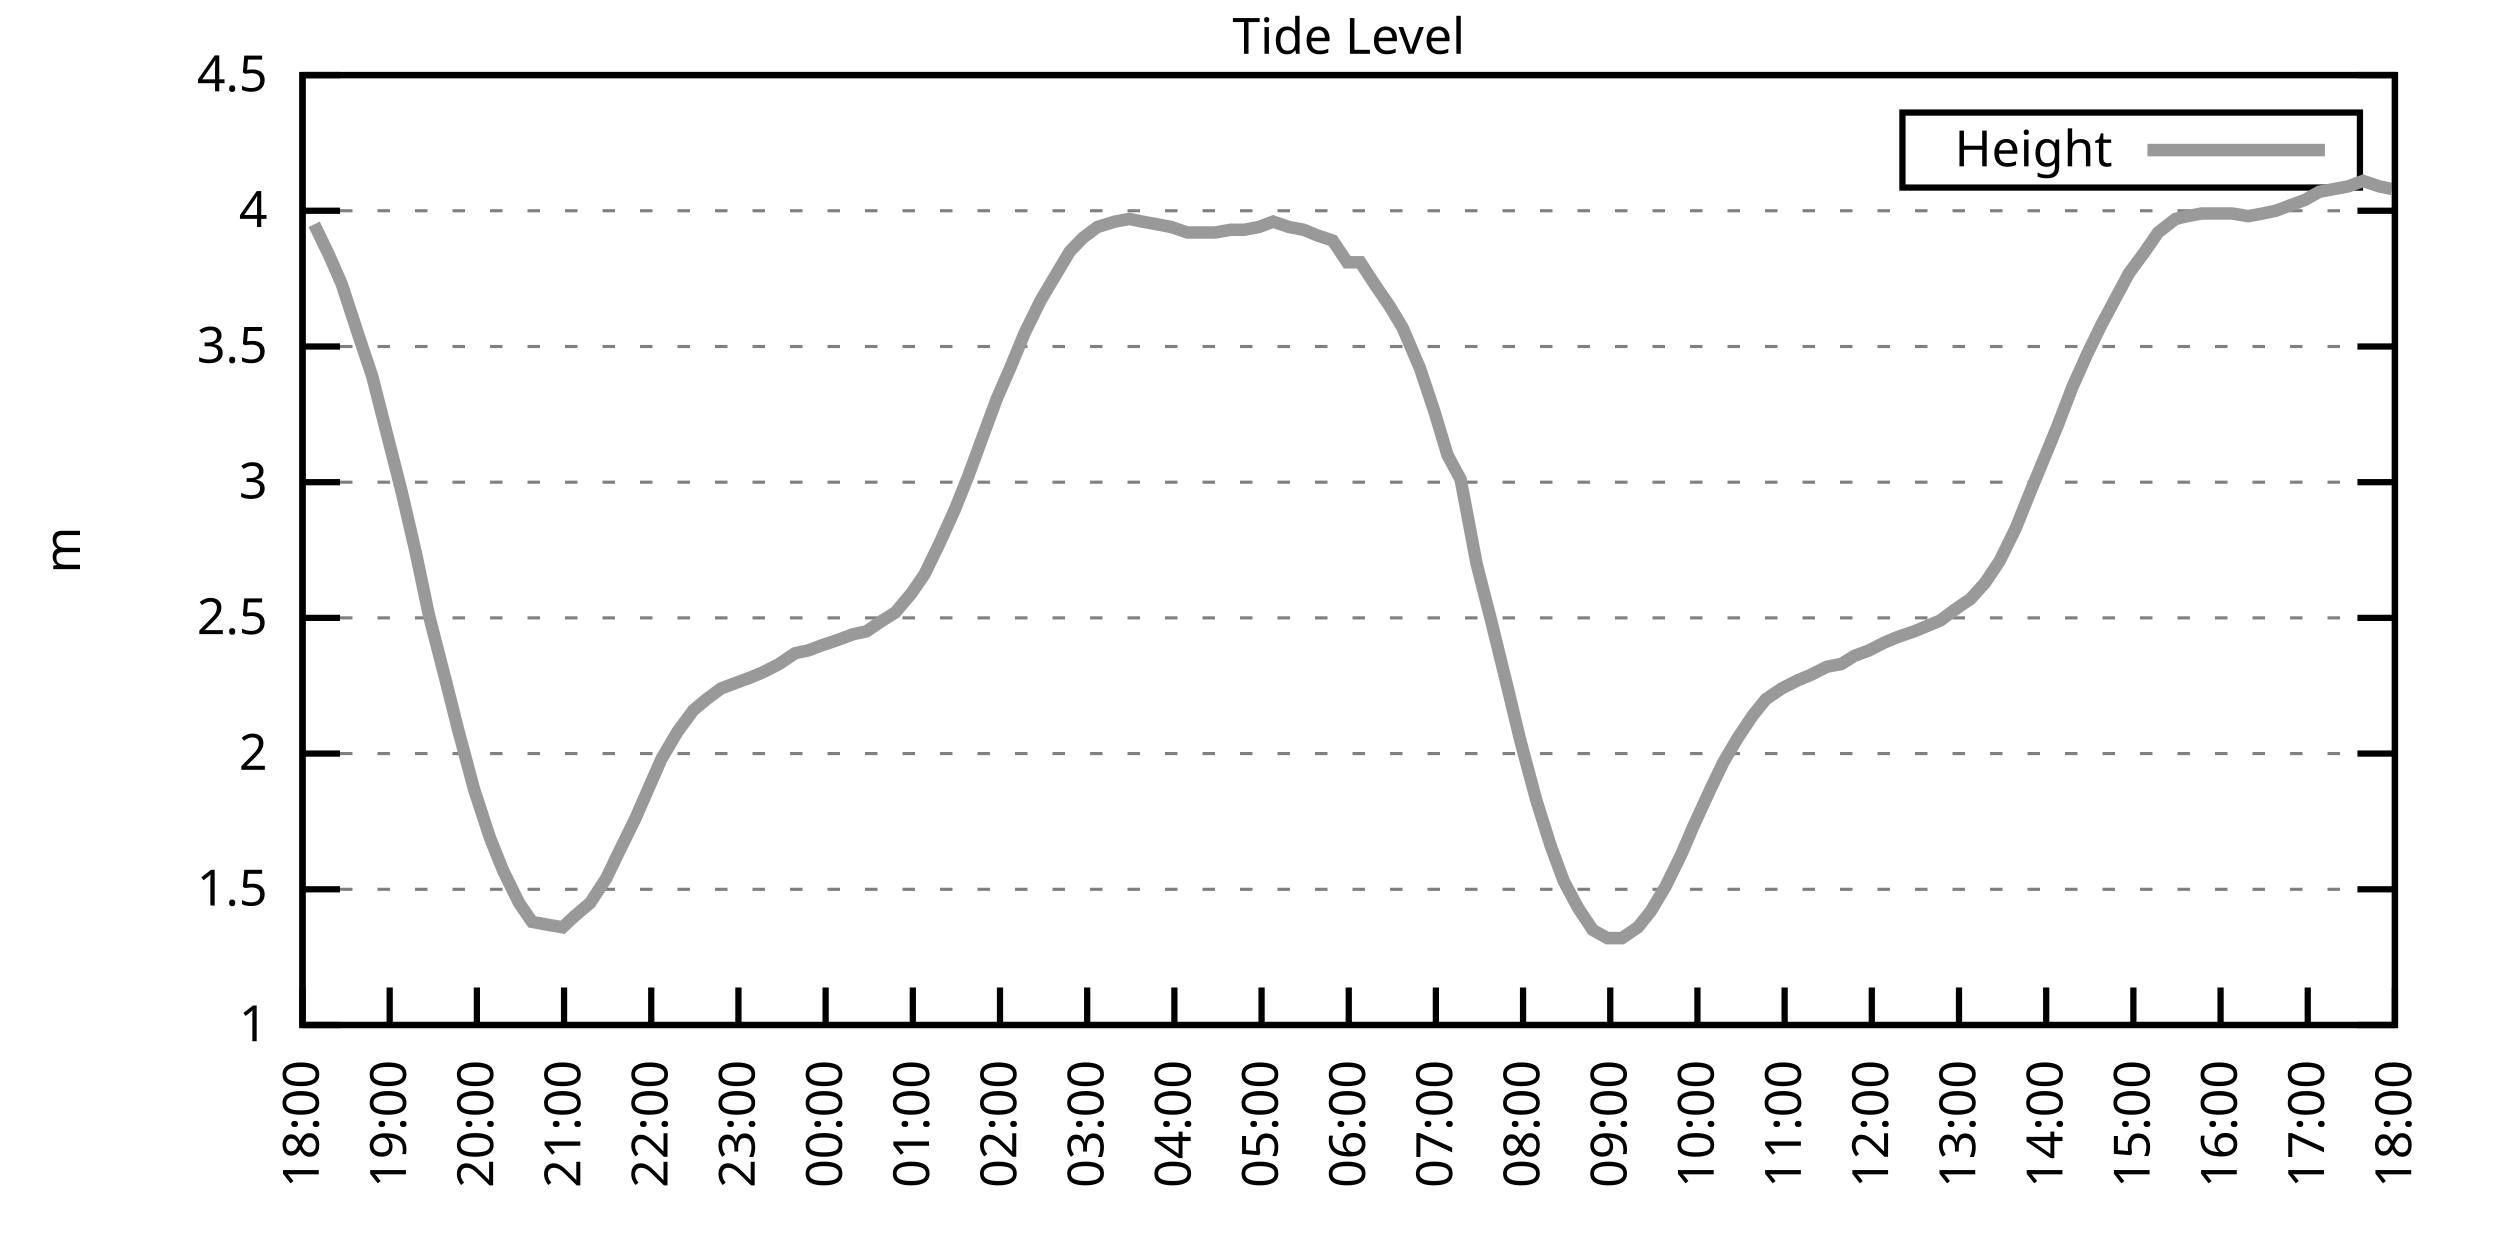
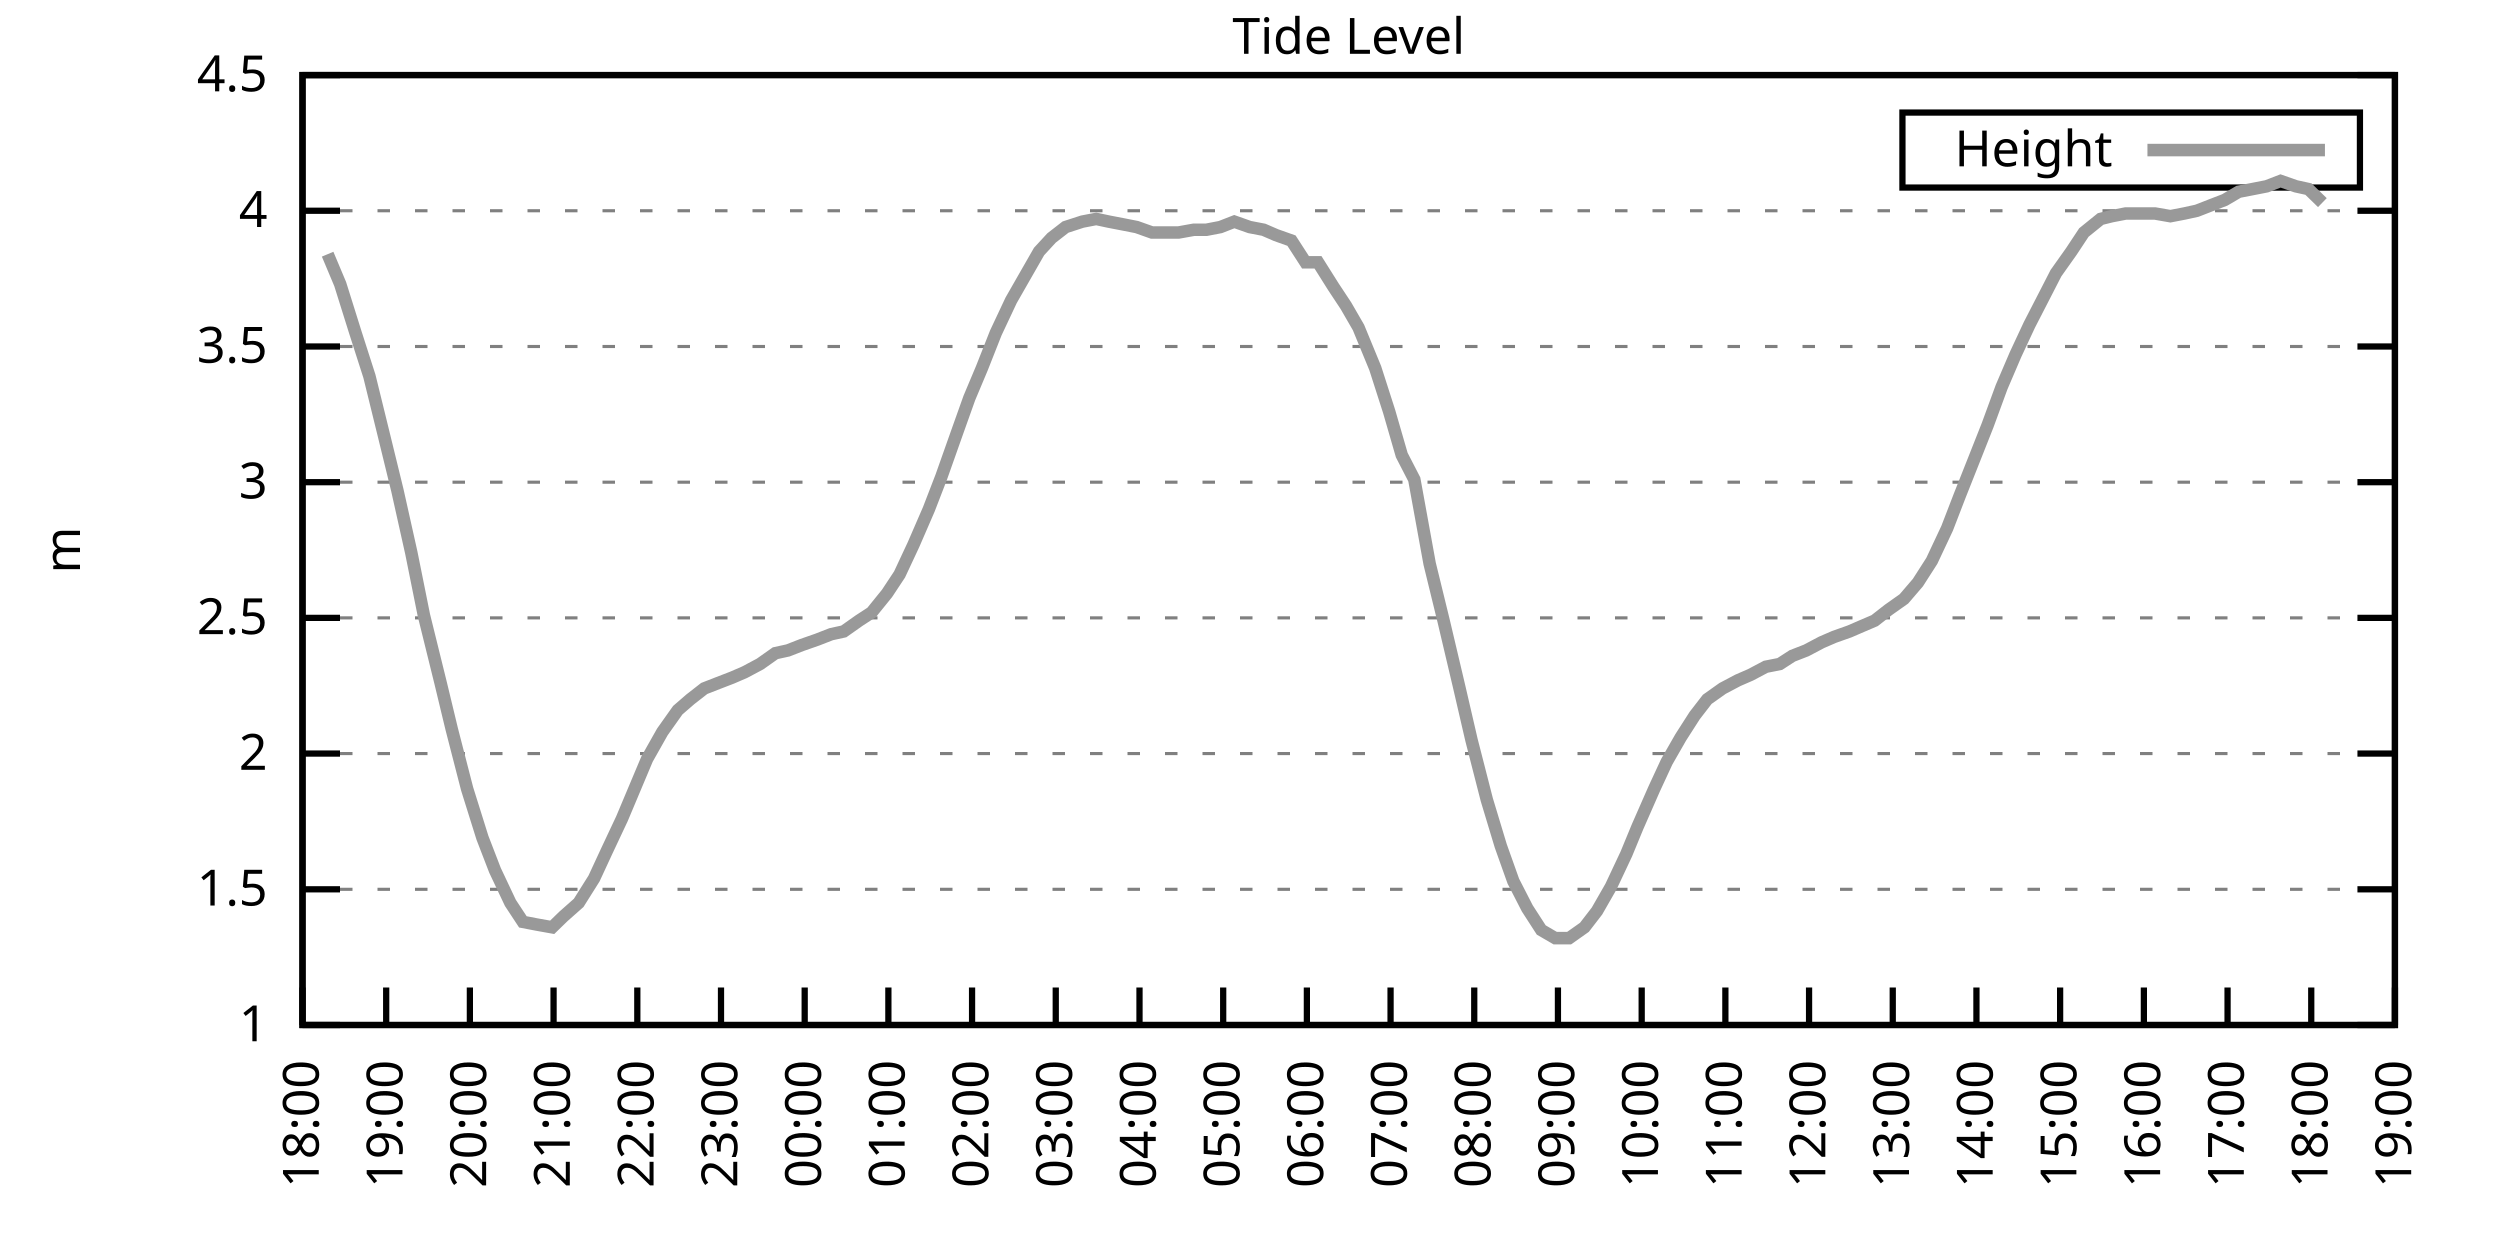
<svg xmlns="http://www.w3.org/2000/svg" xmlns:xlink="http://www.w3.org/1999/xlink" width="400" height="200" viewBox="0 0 400 200">
  <g id="gnuplot_canvas">
    <rect x="0" y="0" width="400" height="200" fill="none" />
    <defs>
      <circle id="gpDot" r="0.5" stroke-width="0.5" stroke="currentColor" />
      <path id="gpPt0" stroke-width="0.333" stroke="currentColor" d="M-1,0 h2 M0,-1 v2" />
      <path id="gpPt1" stroke-width="0.333" stroke="currentColor" d="M-1,-1 L1,1 M1,-1 L-1,1" />
      <path id="gpPt2" stroke-width="0.333" stroke="currentColor" d="M-1,0 L1,0 M0,-1 L0,1 M-1,-1 L1,1 M-1,1 L1,-1" />
      <rect id="gpPt3" stroke-width="0.333" stroke="currentColor" x="-1" y="-1" width="2" height="2" />
      <rect id="gpPt4" stroke-width="0.333" stroke="currentColor" fill="currentColor" x="-1" y="-1" width="2" height="2" />
      <circle id="gpPt5" stroke-width="0.333" stroke="currentColor" cx="0" cy="0" r="1" />
      <use xlink:href="#gpPt5" id="gpPt6" fill="currentColor" stroke="none" />
      <path id="gpPt7" stroke-width="0.333" stroke="currentColor" d="M0,-1.33 L-1.33,0.67 L1.33,0.67 z" />
      <use xlink:href="#gpPt7" id="gpPt8" fill="currentColor" stroke="none" />
      <use xlink:href="#gpPt7" id="gpPt9" stroke="currentColor" transform="rotate(180)" />
      <use xlink:href="#gpPt9" id="gpPt10" fill="currentColor" stroke="none" />
      <use xlink:href="#gpPt3" id="gpPt11" stroke="currentColor" transform="rotate(45)" />
      <use xlink:href="#gpPt11" id="gpPt12" fill="currentColor" stroke="none" />
      <path id="gpPt13" stroke-width="0.333" stroke="currentColor" d="M0,1.330 L1.265,0.411 L0.782,-1.067 L-0.782,-1.076 L-1.265,0.411 z" />
      <use xlink:href="#gpPt13" id="gpPt14" fill="currentColor" stroke="none" />
      <filter id="textbox" filterUnits="objectBoundingBox" x="0" y="0" height="1" width="1">
        <feFlood flood-color="white" flood-opacity="1" result="bgnd" />
        <feComposite in="SourceGraphic" in2="bgnd" operator="atop" />
      </filter>
      <filter id="greybox" filterUnits="objectBoundingBox" x="0" y="0" height="1" width="1">
        <feFlood flood-color="lightgrey" flood-opacity="1" result="grey" />
        <feComposite in="SourceGraphic" in2="grey" operator="atop" />
      </filter>
    </defs>
    <g fill="none" color="white" stroke="currentColor" stroke-width="1.00" stroke-linecap="butt" stroke-linejoin="miter">
</g>
    <g fill="none" color="black" stroke="currentColor" stroke-width="1.00" stroke-linecap="butt" stroke-linejoin="miter">
      <g stroke="none" shape-rendering="crispEdges">
        <polygon fill="rgb(255, 255, 255)" points="48.40,164.00 383.18,164.00 383.18,12.02 48.40,12.02 " />
      </g>
    </g>
    <g fill="none" color="black" stroke="currentColor" stroke-width="1.00" stroke-linecap="butt" stroke-linejoin="miter">
</g>
    <g fill="none" color="black" stroke="black" stroke-width="0.50" stroke-linecap="butt" stroke-linejoin="miter">
</g>
    <g fill="none" color="gray" stroke="currentColor" stroke-width="0.50" stroke-linecap="butt" stroke-linejoin="miter">
      <path stroke="gray" stroke-dasharray="2,4" class="gridline" d="M48.40,164.00 L383.19,164.00  " />
    </g>
    <g fill="none" color="gray" stroke="gray" stroke-width="1.00" stroke-linecap="butt" stroke-linejoin="miter">
</g>
    <g fill="none" color="black" stroke="currentColor" stroke-width="1.00" stroke-linecap="butt" stroke-linejoin="miter">
      <path stroke="black" d="M48.40,164.00 L54.40,164.00 M383.19,164.00 L377.19,164.00  " />
      <g transform="translate(42.80,166.60)" stroke="none" fill="black" font-family="Sans" font-size="8.00" text-anchor="end">
        <text>
          <tspan font-family="Sans"> 1</tspan>
        </text>
      </g>
    </g>
    <g fill="none" color="black" stroke="currentColor" stroke-width="1.00" stroke-linecap="butt" stroke-linejoin="miter">
</g>
    <g fill="none" color="black" stroke="black" stroke-width="0.50" stroke-linecap="butt" stroke-linejoin="miter">
</g>
    <g fill="none" color="gray" stroke="currentColor" stroke-width="0.50" stroke-linecap="butt" stroke-linejoin="miter">
      <path stroke="gray" stroke-dasharray="2,4" class="gridline" d="M48.40,142.29 L383.19,142.29  " />
    </g>
    <g fill="none" color="gray" stroke="gray" stroke-width="1.00" stroke-linecap="butt" stroke-linejoin="miter">
</g>
    <g fill="none" color="black" stroke="currentColor" stroke-width="1.00" stroke-linecap="butt" stroke-linejoin="miter">
      <path stroke="black" d="M48.40,142.29 L54.40,142.29 M383.19,142.29 L377.19,142.29  " />
      <g transform="translate(42.80,144.89)" stroke="none" fill="black" font-family="Sans" font-size="8.00" text-anchor="end">
        <text>
          <tspan font-family="Sans"> 1.5</tspan>
        </text>
      </g>
    </g>
    <g fill="none" color="black" stroke="currentColor" stroke-width="1.00" stroke-linecap="butt" stroke-linejoin="miter">
</g>
    <g fill="none" color="black" stroke="black" stroke-width="0.50" stroke-linecap="butt" stroke-linejoin="miter">
</g>
    <g fill="none" color="gray" stroke="currentColor" stroke-width="0.50" stroke-linecap="butt" stroke-linejoin="miter">
      <path stroke="gray" stroke-dasharray="2,4" class="gridline" d="M48.40,120.57 L383.19,120.57  " />
    </g>
    <g fill="none" color="gray" stroke="gray" stroke-width="1.00" stroke-linecap="butt" stroke-linejoin="miter">
</g>
    <g fill="none" color="black" stroke="currentColor" stroke-width="1.00" stroke-linecap="butt" stroke-linejoin="miter">
      <path stroke="black" d="M48.40,120.57 L54.40,120.57 M383.19,120.57 L377.19,120.57  " />
      <g transform="translate(42.80,123.17)" stroke="none" fill="black" font-family="Sans" font-size="8.00" text-anchor="end">
        <text>
          <tspan font-family="Sans"> 2</tspan>
        </text>
      </g>
    </g>
    <g fill="none" color="black" stroke="currentColor" stroke-width="1.00" stroke-linecap="butt" stroke-linejoin="miter">
</g>
    <g fill="none" color="black" stroke="black" stroke-width="0.50" stroke-linecap="butt" stroke-linejoin="miter">
</g>
    <g fill="none" color="gray" stroke="currentColor" stroke-width="0.50" stroke-linecap="butt" stroke-linejoin="miter">
      <path stroke="gray" stroke-dasharray="2,4" class="gridline" d="M48.40,98.86 L383.19,98.86  " />
    </g>
    <g fill="none" color="gray" stroke="gray" stroke-width="1.00" stroke-linecap="butt" stroke-linejoin="miter">
</g>
    <g fill="none" color="black" stroke="currentColor" stroke-width="1.00" stroke-linecap="butt" stroke-linejoin="miter">
      <path stroke="black" d="M48.40,98.86 L54.40,98.86 M383.19,98.86 L377.19,98.86  " />
      <g transform="translate(42.80,101.46)" stroke="none" fill="black" font-family="Sans" font-size="8.00" text-anchor="end">
        <text>
          <tspan font-family="Sans"> 2.5</tspan>
        </text>
      </g>
    </g>
    <g fill="none" color="black" stroke="currentColor" stroke-width="1.00" stroke-linecap="butt" stroke-linejoin="miter">
</g>
    <g fill="none" color="black" stroke="black" stroke-width="0.50" stroke-linecap="butt" stroke-linejoin="miter">
</g>
    <g fill="none" color="gray" stroke="currentColor" stroke-width="0.50" stroke-linecap="butt" stroke-linejoin="miter">
      <path stroke="gray" stroke-dasharray="2,4" class="gridline" d="M48.40,77.15 L383.19,77.15  " />
    </g>
    <g fill="none" color="gray" stroke="gray" stroke-width="1.00" stroke-linecap="butt" stroke-linejoin="miter">
</g>
    <g fill="none" color="black" stroke="currentColor" stroke-width="1.00" stroke-linecap="butt" stroke-linejoin="miter">
      <path stroke="black" d="M48.40,77.15 L54.40,77.15 M383.19,77.15 L377.19,77.15  " />
      <g transform="translate(42.80,79.75)" stroke="none" fill="black" font-family="Sans" font-size="8.00" text-anchor="end">
        <text>
          <tspan font-family="Sans"> 3</tspan>
        </text>
      </g>
    </g>
    <g fill="none" color="black" stroke="currentColor" stroke-width="1.00" stroke-linecap="butt" stroke-linejoin="miter">
</g>
    <g fill="none" color="black" stroke="black" stroke-width="0.50" stroke-linecap="butt" stroke-linejoin="miter">
</g>
    <g fill="none" color="gray" stroke="currentColor" stroke-width="0.50" stroke-linecap="butt" stroke-linejoin="miter">
      <path stroke="gray" stroke-dasharray="2,4" class="gridline" d="M48.40,55.44 L383.19,55.44  " />
    </g>
    <g fill="none" color="gray" stroke="gray" stroke-width="1.00" stroke-linecap="butt" stroke-linejoin="miter">
</g>
    <g fill="none" color="black" stroke="currentColor" stroke-width="1.00" stroke-linecap="butt" stroke-linejoin="miter">
      <path stroke="black" d="M48.40,55.44 L54.40,55.44 M383.19,55.44 L377.19,55.44  " />
      <g transform="translate(42.80,58.04)" stroke="none" fill="black" font-family="Sans" font-size="8.00" text-anchor="end">
        <text>
          <tspan font-family="Sans"> 3.5</tspan>
        </text>
      </g>
    </g>
    <g fill="none" color="black" stroke="currentColor" stroke-width="1.00" stroke-linecap="butt" stroke-linejoin="miter">
</g>
    <g fill="none" color="black" stroke="black" stroke-width="0.50" stroke-linecap="butt" stroke-linejoin="miter">
</g>
    <g fill="none" color="gray" stroke="currentColor" stroke-width="0.50" stroke-linecap="butt" stroke-linejoin="miter">
      <path stroke="gray" stroke-dasharray="2,4" class="gridline" d="M48.40,33.72 L383.19,33.72  " />
    </g>
    <g fill="none" color="gray" stroke="gray" stroke-width="1.00" stroke-linecap="butt" stroke-linejoin="miter">
</g>
    <g fill="none" color="black" stroke="currentColor" stroke-width="1.00" stroke-linecap="butt" stroke-linejoin="miter">
      <path stroke="black" d="M48.40,33.72 L54.40,33.72 M383.19,33.72 L377.19,33.72  " />
      <g transform="translate(42.80,36.32)" stroke="none" fill="black" font-family="Sans" font-size="8.00" text-anchor="end">
        <text>
          <tspan font-family="Sans"> 4</tspan>
        </text>
      </g>
    </g>
    <g fill="none" color="black" stroke="currentColor" stroke-width="1.00" stroke-linecap="butt" stroke-linejoin="miter">
</g>
    <g fill="none" color="black" stroke="black" stroke-width="0.50" stroke-linecap="butt" stroke-linejoin="miter">
</g>
    <g fill="none" color="gray" stroke="currentColor" stroke-width="0.50" stroke-linecap="butt" stroke-linejoin="miter">
      <path stroke="gray" stroke-dasharray="2,4" class="gridline" d="M48.40,12.01 L383.19,12.01  " />
    </g>
    <g fill="none" color="gray" stroke="gray" stroke-width="1.00" stroke-linecap="butt" stroke-linejoin="miter">
</g>
    <g fill="none" color="black" stroke="currentColor" stroke-width="1.00" stroke-linecap="butt" stroke-linejoin="miter">
      <path stroke="black" d="M48.40,12.01 L54.40,12.01 M383.19,12.01 L377.19,12.01  " />
      <g transform="translate(42.80,14.61)" stroke="none" fill="black" font-family="Sans" font-size="8.00" text-anchor="end">
        <text>
          <tspan font-family="Sans"> 4.5</tspan>
        </text>
      </g>
    </g>
    <g fill="none" color="black" stroke="currentColor" stroke-width="1.00" stroke-linecap="butt" stroke-linejoin="miter">
      <path stroke="black" d="M48.40,164.00 L48.40,158.00  " />
      <g transform="translate(51.00,169.60) rotate(270.00)" stroke="none" fill="black" font-family="Sans" font-size="8.00" text-anchor="end">
        <text>
          <tspan font-family="Sans">18:00</tspan>
        </text>
      </g>
    </g>
    <g fill="none" color="black" stroke="currentColor" stroke-width="1.00" stroke-linecap="butt" stroke-linejoin="miter">
-       <path stroke="black" d="M62.35,164.00 L62.35,158.00  " />
-       <g transform="translate(64.95,169.60) rotate(270.00)" stroke="none" fill="black" font-family="Sans" font-size="8.00" text-anchor="end">
+       <path stroke="black" d="M61.79,164.00 L61.79,158.00  " />
+       <g transform="translate(64.39,169.60) rotate(270.00)" stroke="none" fill="black" font-family="Sans" font-size="8.00" text-anchor="end">
        <text>
          <tspan font-family="Sans">19:00</tspan>
        </text>
      </g>
    </g>
    <g fill="none" color="black" stroke="currentColor" stroke-width="1.00" stroke-linecap="butt" stroke-linejoin="miter">
-       <path stroke="black" d="M76.30,164.00 L76.30,158.00  " />
-       <g transform="translate(78.90,169.60) rotate(270.00)" stroke="none" fill="black" font-family="Sans" font-size="8.00" text-anchor="end">
+       <path stroke="black" d="M75.18,164.00 L75.18,158.00  " />
+       <g transform="translate(77.78,169.60) rotate(270.00)" stroke="none" fill="black" font-family="Sans" font-size="8.00" text-anchor="end">
        <text>
          <tspan font-family="Sans">20:00</tspan>
        </text>
      </g>
    </g>
    <g fill="none" color="black" stroke="currentColor" stroke-width="1.00" stroke-linecap="butt" stroke-linejoin="miter">
-       <path stroke="black" d="M90.25,164.00 L90.25,158.00  " />
-       <g transform="translate(92.85,169.60) rotate(270.00)" stroke="none" fill="black" font-family="Sans" font-size="8.00" text-anchor="end">
+       <path stroke="black" d="M88.57,164.00 L88.57,158.00  " />
+       <g transform="translate(91.17,169.60) rotate(270.00)" stroke="none" fill="black" font-family="Sans" font-size="8.00" text-anchor="end">
        <text>
          <tspan font-family="Sans">21:00</tspan>
        </text>
      </g>
    </g>
    <g fill="none" color="black" stroke="currentColor" stroke-width="1.00" stroke-linecap="butt" stroke-linejoin="miter">
-       <path stroke="black" d="M104.20,164.00 L104.20,158.00  " />
-       <g transform="translate(106.80,169.60) rotate(270.00)" stroke="none" fill="black" font-family="Sans" font-size="8.00" text-anchor="end">
+       <path stroke="black" d="M101.97,164.00 L101.97,158.00  " />
+       <g transform="translate(104.57,169.60) rotate(270.00)" stroke="none" fill="black" font-family="Sans" font-size="8.00" text-anchor="end">
        <text>
          <tspan font-family="Sans">22:00</tspan>
        </text>
      </g>
    </g>
    <g fill="none" color="black" stroke="currentColor" stroke-width="1.00" stroke-linecap="butt" stroke-linejoin="miter">
-       <path stroke="black" d="M118.15,164.00 L118.15,158.00  " />
-       <g transform="translate(120.75,169.60) rotate(270.00)" stroke="none" fill="black" font-family="Sans" font-size="8.00" text-anchor="end">
+       <path stroke="black" d="M115.36,164.00 L115.36,158.00  " />
+       <g transform="translate(117.96,169.60) rotate(270.00)" stroke="none" fill="black" font-family="Sans" font-size="8.00" text-anchor="end">
        <text>
          <tspan font-family="Sans">23:00</tspan>
        </text>
      </g>
    </g>
    <g fill="none" color="black" stroke="currentColor" stroke-width="1.00" stroke-linecap="butt" stroke-linejoin="miter">
-       <path stroke="black" d="M132.10,164.00 L132.10,158.00  " />
-       <g transform="translate(134.70,169.60) rotate(270.00)" stroke="none" fill="black" font-family="Sans" font-size="8.00" text-anchor="end">
+       <path stroke="black" d="M128.75,164.00 L128.75,158.00  " />
+       <g transform="translate(131.35,169.60) rotate(270.00)" stroke="none" fill="black" font-family="Sans" font-size="8.00" text-anchor="end">
        <text>
          <tspan font-family="Sans">00:00</tspan>
        </text>
      </g>
    </g>
    <g fill="none" color="black" stroke="currentColor" stroke-width="1.00" stroke-linecap="butt" stroke-linejoin="miter">
-       <path stroke="black" d="M146.05,164.00 L146.05,158.00  " />
-       <g transform="translate(148.65,169.60) rotate(270.00)" stroke="none" fill="black" font-family="Sans" font-size="8.00" text-anchor="end">
+       <path stroke="black" d="M142.14,164.00 L142.14,158.00  " />
+       <g transform="translate(144.74,169.60) rotate(270.00)" stroke="none" fill="black" font-family="Sans" font-size="8.00" text-anchor="end">
        <text>
          <tspan font-family="Sans">01:00</tspan>
        </text>
      </g>
    </g>
    <g fill="none" color="black" stroke="currentColor" stroke-width="1.00" stroke-linecap="butt" stroke-linejoin="miter">
-       <path stroke="black" d="M160.00,164.00 L160.00,158.00  " />
-       <g transform="translate(162.60,169.60) rotate(270.00)" stroke="none" fill="black" font-family="Sans" font-size="8.00" text-anchor="end">
+       <path stroke="black" d="M155.53,164.00 L155.53,158.00  " />
+       <g transform="translate(158.13,169.60) rotate(270.00)" stroke="none" fill="black" font-family="Sans" font-size="8.00" text-anchor="end">
        <text>
          <tspan font-family="Sans">02:00</tspan>
        </text>
      </g>
    </g>
    <g fill="none" color="black" stroke="currentColor" stroke-width="1.00" stroke-linecap="butt" stroke-linejoin="miter">
-       <path stroke="black" d="M173.95,164.00 L173.95,158.00  " />
-       <g transform="translate(176.55,169.60) rotate(270.00)" stroke="none" fill="black" font-family="Sans" font-size="8.00" text-anchor="end">
+       <path stroke="black" d="M168.92,164.00 L168.92,158.00  " />
+       <g transform="translate(171.52,169.60) rotate(270.00)" stroke="none" fill="black" font-family="Sans" font-size="8.00" text-anchor="end">
        <text>
          <tspan font-family="Sans">03:00</tspan>
        </text>
      </g>
    </g>
    <g fill="none" color="black" stroke="currentColor" stroke-width="1.00" stroke-linecap="butt" stroke-linejoin="miter">
-       <path stroke="black" d="M187.90,164.00 L187.90,158.00  " />
-       <g transform="translate(190.50,169.60) rotate(270.00)" stroke="none" fill="black" font-family="Sans" font-size="8.00" text-anchor="end">
+       <path stroke="black" d="M182.32,164.00 L182.32,158.00  " />
+       <g transform="translate(184.92,169.60) rotate(270.00)" stroke="none" fill="black" font-family="Sans" font-size="8.00" text-anchor="end">
        <text>
          <tspan font-family="Sans">04:00</tspan>
        </text>
      </g>
    </g>
    <g fill="none" color="black" stroke="currentColor" stroke-width="1.00" stroke-linecap="butt" stroke-linejoin="miter">
-       <path stroke="black" d="M201.85,164.00 L201.85,158.00  " />
-       <g transform="translate(204.45,169.60) rotate(270.00)" stroke="none" fill="black" font-family="Sans" font-size="8.00" text-anchor="end">
+       <path stroke="black" d="M195.71,164.00 L195.71,158.00  " />
+       <g transform="translate(198.31,169.60) rotate(270.00)" stroke="none" fill="black" font-family="Sans" font-size="8.00" text-anchor="end">
        <text>
          <tspan font-family="Sans">05:00</tspan>
        </text>
      </g>
    </g>
    <g fill="none" color="black" stroke="currentColor" stroke-width="1.00" stroke-linecap="butt" stroke-linejoin="miter">
-       <path stroke="black" d="M215.80,164.00 L215.80,158.00  " />
-       <g transform="translate(218.40,169.60) rotate(270.00)" stroke="none" fill="black" font-family="Sans" font-size="8.00" text-anchor="end">
+       <path stroke="black" d="M209.10,164.00 L209.10,158.00  " />
+       <g transform="translate(211.70,169.60) rotate(270.00)" stroke="none" fill="black" font-family="Sans" font-size="8.00" text-anchor="end">
        <text>
          <tspan font-family="Sans">06:00</tspan>
        </text>
      </g>
    </g>
    <g fill="none" color="black" stroke="currentColor" stroke-width="1.00" stroke-linecap="butt" stroke-linejoin="miter">
-       <path stroke="black" d="M229.74,164.00 L229.74,158.00  " />
-       <g transform="translate(232.34,169.60) rotate(270.00)" stroke="none" fill="black" font-family="Sans" font-size="8.00" text-anchor="end">
+       <path stroke="black" d="M222.49,164.00 L222.49,158.00  " />
+       <g transform="translate(225.09,169.60) rotate(270.00)" stroke="none" fill="black" font-family="Sans" font-size="8.00" text-anchor="end">
        <text>
          <tspan font-family="Sans">07:00</tspan>
        </text>
      </g>
    </g>
    <g fill="none" color="black" stroke="currentColor" stroke-width="1.00" stroke-linecap="butt" stroke-linejoin="miter">
-       <path stroke="black" d="M243.69,164.00 L243.69,158.00  " />
-       <g transform="translate(246.29,169.60) rotate(270.00)" stroke="none" fill="black" font-family="Sans" font-size="8.00" text-anchor="end">
+       <path stroke="black" d="M235.88,164.00 L235.88,158.00  " />
+       <g transform="translate(238.48,169.60) rotate(270.00)" stroke="none" fill="black" font-family="Sans" font-size="8.00" text-anchor="end">
        <text>
          <tspan font-family="Sans">08:00</tspan>
        </text>
      </g>
    </g>
    <g fill="none" color="black" stroke="currentColor" stroke-width="1.00" stroke-linecap="butt" stroke-linejoin="miter">
-       <path stroke="black" d="M257.64,164.00 L257.64,158.00  " />
-       <g transform="translate(260.24,169.60) rotate(270.00)" stroke="none" fill="black" font-family="Sans" font-size="8.00" text-anchor="end">
+       <path stroke="black" d="M249.27,164.00 L249.27,158.00  " />
+       <g transform="translate(251.87,169.60) rotate(270.00)" stroke="none" fill="black" font-family="Sans" font-size="8.00" text-anchor="end">
        <text>
          <tspan font-family="Sans">09:00</tspan>
        </text>
      </g>
    </g>
    <g fill="none" color="black" stroke="currentColor" stroke-width="1.00" stroke-linecap="butt" stroke-linejoin="miter">
-       <path stroke="black" d="M271.59,164.00 L271.59,158.00  " />
-       <g transform="translate(274.19,169.60) rotate(270.00)" stroke="none" fill="black" font-family="Sans" font-size="8.00" text-anchor="end">
+       <path stroke="black" d="M262.67,164.00 L262.67,158.00  " />
+       <g transform="translate(265.27,169.60) rotate(270.00)" stroke="none" fill="black" font-family="Sans" font-size="8.00" text-anchor="end">
        <text>
          <tspan font-family="Sans">10:00</tspan>
        </text>
      </g>
    </g>
    <g fill="none" color="black" stroke="currentColor" stroke-width="1.00" stroke-linecap="butt" stroke-linejoin="miter">
-       <path stroke="black" d="M285.54,164.00 L285.54,158.00  " />
-       <g transform="translate(288.14,169.60) rotate(270.00)" stroke="none" fill="black" font-family="Sans" font-size="8.00" text-anchor="end">
+       <path stroke="black" d="M276.06,164.00 L276.06,158.00  " />
+       <g transform="translate(278.66,169.60) rotate(270.00)" stroke="none" fill="black" font-family="Sans" font-size="8.00" text-anchor="end">
        <text>
          <tspan font-family="Sans">11:00</tspan>
        </text>
      </g>
    </g>
    <g fill="none" color="black" stroke="currentColor" stroke-width="1.00" stroke-linecap="butt" stroke-linejoin="miter">
-       <path stroke="black" d="M299.49,164.00 L299.49,158.00  " />
-       <g transform="translate(302.09,169.60) rotate(270.00)" stroke="none" fill="black" font-family="Sans" font-size="8.00" text-anchor="end">
+       <path stroke="black" d="M289.45,164.00 L289.45,158.00  " />
+       <g transform="translate(292.05,169.60) rotate(270.00)" stroke="none" fill="black" font-family="Sans" font-size="8.00" text-anchor="end">
        <text>
          <tspan font-family="Sans">12:00</tspan>
        </text>
      </g>
    </g>
    <g fill="none" color="black" stroke="currentColor" stroke-width="1.00" stroke-linecap="butt" stroke-linejoin="miter">
-       <path stroke="black" d="M313.44,164.00 L313.44,158.00  " />
-       <g transform="translate(316.04,169.60) rotate(270.00)" stroke="none" fill="black" font-family="Sans" font-size="8.00" text-anchor="end">
+       <path stroke="black" d="M302.84,164.00 L302.84,158.00  " />
+       <g transform="translate(305.44,169.60) rotate(270.00)" stroke="none" fill="black" font-family="Sans" font-size="8.00" text-anchor="end">
        <text>
          <tspan font-family="Sans">13:00</tspan>
        </text>
      </g>
    </g>
    <g fill="none" color="black" stroke="currentColor" stroke-width="1.00" stroke-linecap="butt" stroke-linejoin="miter">
-       <path stroke="black" d="M327.39,164.00 L327.39,158.00  " />
-       <g transform="translate(329.99,169.60) rotate(270.00)" stroke="none" fill="black" font-family="Sans" font-size="8.00" text-anchor="end">
+       <path stroke="black" d="M316.23,164.00 L316.23,158.00  " />
+       <g transform="translate(318.83,169.60) rotate(270.00)" stroke="none" fill="black" font-family="Sans" font-size="8.00" text-anchor="end">
        <text>
          <tspan font-family="Sans">14:00</tspan>
        </text>
      </g>
    </g>
    <g fill="none" color="black" stroke="currentColor" stroke-width="1.00" stroke-linecap="butt" stroke-linejoin="miter">
-       <path stroke="black" d="M341.34,164.00 L341.34,158.00  " />
-       <g transform="translate(343.94,169.60) rotate(270.00)" stroke="none" fill="black" font-family="Sans" font-size="8.00" text-anchor="end">
+       <path stroke="black" d="M329.62,164.00 L329.62,158.00  " />
+       <g transform="translate(332.22,169.60) rotate(270.00)" stroke="none" fill="black" font-family="Sans" font-size="8.00" text-anchor="end">
        <text>
          <tspan font-family="Sans">15:00</tspan>
        </text>
      </g>
    </g>
    <g fill="none" color="black" stroke="currentColor" stroke-width="1.00" stroke-linecap="butt" stroke-linejoin="miter">
-       <path stroke="black" d="M355.29,164.00 L355.29,158.00  " />
-       <g transform="translate(357.89,169.60) rotate(270.00)" stroke="none" fill="black" font-family="Sans" font-size="8.00" text-anchor="end">
+       <path stroke="black" d="M343.02,164.00 L343.02,158.00  " />
+       <g transform="translate(345.62,169.60) rotate(270.00)" stroke="none" fill="black" font-family="Sans" font-size="8.00" text-anchor="end">
        <text>
          <tspan font-family="Sans">16:00</tspan>
        </text>
      </g>
    </g>
    <g fill="none" color="black" stroke="currentColor" stroke-width="1.00" stroke-linecap="butt" stroke-linejoin="miter">
-       <path stroke="black" d="M369.24,164.00 L369.24,158.00  " />
-       <g transform="translate(371.84,169.60) rotate(270.00)" stroke="none" fill="black" font-family="Sans" font-size="8.00" text-anchor="end">
+       <path stroke="black" d="M356.41,164.00 L356.41,158.00  " />
+       <g transform="translate(359.01,169.60) rotate(270.00)" stroke="none" fill="black" font-family="Sans" font-size="8.00" text-anchor="end">
        <text>
          <tspan font-family="Sans">17:00</tspan>
+         </text>
+       </g>
+     </g>
+     <g fill="none" color="black" stroke="currentColor" stroke-width="1.00" stroke-linecap="butt" stroke-linejoin="miter">
+       <path stroke="black" d="M369.80,164.00 L369.80,158.00  " />
+       <g transform="translate(372.40,169.60) rotate(270.00)" stroke="none" fill="black" font-family="Sans" font-size="8.00" text-anchor="end">
+         <text>
+           <tspan font-family="Sans">18:00</tspan>
        </text>
      </g>
    </g>
    <g fill="none" color="black" stroke="currentColor" stroke-width="1.00" stroke-linecap="butt" stroke-linejoin="miter">
      <path stroke="black" d="M383.19,164.00 L383.19,158.00  " />
      <g transform="translate(385.79,169.60) rotate(270.00)" stroke="none" fill="black" font-family="Sans" font-size="8.00" text-anchor="end">
        <text>
-           <tspan font-family="Sans">18:00</tspan>
+           <tspan font-family="Sans">19:00</tspan>
        </text>
      </g>
    </g>
    <g fill="none" color="black" stroke="currentColor" stroke-width="1.00" stroke-linecap="butt" stroke-linejoin="miter">
</g>
    <g fill="none" color="black" stroke="currentColor" stroke-width="1.00" stroke-linecap="butt" stroke-linejoin="miter">
      <path stroke="black" d="M48.40,12.01 L48.40,164.00 L383.19,164.00 L383.19,12.01 L48.40,12.01 Z  " />
    </g>
    <g fill="none" color="black" stroke="currentColor" stroke-width="1.00" stroke-linecap="butt" stroke-linejoin="miter">
</g>
    <g fill="none" color="black" stroke="currentColor" stroke-width="1.00" stroke-linecap="butt" stroke-linejoin="miter">
      <path stroke="black" d="M304.39,30.01 L304.39,18.01 L377.59,18.01 L377.59,30.01 L304.39,30.01 Z  " />
    </g>
    <g id="Tide_level_plot_1">
      <g fill="none" color="white" stroke="black" stroke-width="2.00" stroke-linecap="butt" stroke-linejoin="miter">
</g>
      <g fill="none" color="black" stroke="currentColor" stroke-width="2.00" stroke-linecap="butt" stroke-linejoin="miter">
        <g transform="translate(337.99,26.61)" stroke="none" fill="black" font-family="Sans" font-size="8.00" text-anchor="end">
          <text>
            <tspan font-family="Sans">Height</tspan>
          </text>
        </g>
      </g>
      <g fill="none" color="black" stroke="currentColor" stroke-width="2.00" stroke-linecap="butt" stroke-linejoin="miter">
-         <path stroke="rgb(153, 153, 153)" d="M343.59,24.01 L371.99,24.01 M50.26,35.89 L52.58,40.67 L54.68,45.45 L57.23,53.26 L59.56,60.21 L61.88,69.33   L64.21,78.45 L66.53,88.44 L68.63,98.43 L71.42,109.28 L73.28,116.67 L75.83,126.22 L78.39,134.04 L80.48,139.25   L83.04,144.46 L85.13,147.50 L87.46,147.93 L90.02,148.37 L91.88,146.63 L94.43,144.46 L96.99,140.55 L99.08,136.21   L101.64,131.00 L103.73,126.22 L105.83,121.44 L108.38,117.10 L110.94,113.63 L113.03,111.89 L115.36,110.15 L117.68,109.28   L120.01,108.42 L122.10,107.55 L124.66,106.24 L127.22,104.51 L129.31,104.07 L131.63,103.20 L134.19,102.34 L136.51,101.47   L138.61,101.03 L141.16,99.30 L143.26,97.99 L145.81,94.95 L147.91,91.91 L150.23,87.14 L152.79,81.49 L154.88,76.28   L157.44,69.33 L159.53,63.69 L161.62,58.91 L163.95,53.26 L166.51,48.05 L168.83,44.15 L171.16,40.24 L173.25,38.07   L175.57,36.33 L178.36,35.46 L180.69,35.03 L182.78,35.46 L185.11,35.89 L187.43,36.33 L189.99,37.20 L192.08,37.20   L194.41,37.20 L196.96,36.76 L199.06,36.76 L201.38,36.33 L203.71,35.46 L206.26,36.33 L208.59,36.76 L210.68,37.63   L213.24,38.50 L215.56,41.97 L217.65,41.97 L220.21,45.88 L222.30,48.92 L224.40,52.40 L227.19,58.91 L229.51,65.86   L231.60,72.81 L233.70,76.71 L236.25,90.18 L238.58,99.30 L241.14,109.72 L243.23,118.40 L245.79,127.96 L248.11,135.34   L250.20,140.98 L252.53,145.33 L254.85,148.80 L257.18,150.10 L259.50,150.10 L262.06,148.37 L264.15,145.76 L266.48,141.85   L269.04,136.64 L270.90,132.30 L273.69,126.22 L275.78,121.88 L278.10,117.97 L280.43,114.49 L282.52,111.89 L285.08,110.15   L287.64,108.85 L289.73,107.98 L292.29,106.68 L294.61,106.24 L296.70,104.94 L299.03,104.07 L301.58,102.77 L303.68,101.90   L306.23,101.03 L308.33,100.16 L310.42,99.30 L312.74,97.56 L315.30,95.82 L317.63,93.22 L319.95,89.74 L322.51,84.53   L324.60,79.32 L326.93,73.67 L329.25,68.03 L331.58,61.95 L333.90,56.74 L336.23,51.96 L338.78,47.18 L340.64,43.71   L343.20,40.24 L345.29,37.20 L348.08,35.03 L349.94,34.59 L352.27,34.16 L354.59,34.16 L357.15,34.16 L359.71,34.59   L362.03,34.16 L364.13,33.72 L366.45,32.85 L368.78,31.99 L371.10,30.68 L373.43,30.25 L375.75,29.81 L378.08,28.95   L380.63,29.81 L382.73,30.25  " />
+         <path stroke="rgb(153, 153, 153)" d="M343.59,24.01 L371.99,24.01 M52.42,40.67 L54.43,45.45 L56.88,53.26 L59.11,60.21 L61.35,69.33 L63.58,78.45   L65.81,88.44 L67.82,98.43 L70.50,109.28 L72.28,116.67 L74.74,126.22 L77.19,134.04 L79.20,139.25 L81.66,144.46   L83.66,147.50 L85.90,147.93 L88.35,148.37 L90.14,146.63 L92.59,144.46 L95.05,140.55 L97.06,136.21 L99.51,131.00   L101.52,126.22 L103.53,121.44 L105.98,117.10 L108.44,113.63 L110.45,111.89 L112.68,110.15 L114.91,109.28 L117.14,108.42   L119.15,107.55 L121.61,106.24 L124.06,104.51 L126.07,104.07 L128.30,103.20 L130.76,102.34 L132.99,101.47 L135.00,101.03   L137.45,99.30 L139.46,97.99 L141.92,94.95 L143.93,91.91 L146.16,87.14 L148.61,81.49 L150.62,76.28 L153.08,69.33   L155.09,63.69 L157.10,58.91 L159.33,53.26 L161.78,48.05 L164.01,44.15 L166.25,40.24 L168.25,38.07 L170.49,36.33   L173.17,35.46 L175.40,35.03 L177.41,35.46 L179.64,35.89 L181.87,36.33 L184.32,37.20 L186.33,37.20 L188.57,37.20   L191.02,36.76 L193.03,36.76 L195.26,36.33 L197.49,35.46 L199.95,36.33 L202.18,36.76 L204.19,37.63 L206.64,38.50   L208.88,41.97 L210.88,41.97 L213.34,45.88 L215.35,48.92 L217.36,52.40 L220.04,58.91 L222.27,65.86 L224.28,72.81   L226.29,76.71 L228.74,90.18 L230.97,99.30 L233.43,109.72 L235.44,118.40 L237.89,127.96 L240.12,135.34 L242.13,140.98   L244.36,145.33 L246.60,148.80 L248.83,150.10 L251.06,150.10 L253.51,148.37 L255.52,145.76 L257.76,141.85 L260.21,136.64   L262.00,132.30 L264.67,126.22 L266.68,121.88 L268.92,117.97 L271.15,114.49 L273.16,111.89 L275.61,110.15 L278.07,108.85   L280.07,107.98 L282.53,106.68 L284.76,106.24 L286.77,104.94 L289.00,104.07 L291.46,102.77 L293.47,101.90 L295.92,101.03   L297.93,100.16 L299.94,99.30 L302.17,97.56 L304.63,95.82 L306.86,93.22 L309.09,89.74 L311.54,84.53 L313.55,79.32   L315.79,73.67 L318.02,68.03 L320.25,61.95 L322.48,56.74 L324.71,51.96 L327.17,47.18 L328.95,43.71 L331.41,40.24   L333.42,37.20 L336.10,35.03 L337.88,34.59 L340.11,34.16 L342.35,34.16 L344.80,34.16 L347.26,34.59 L349.49,34.16   L351.50,33.72 L353.73,32.85 L355.96,31.99 L358.19,30.68 L360.42,30.25 L362.66,29.81 L364.89,28.95 L367.34,29.81   L369.35,30.25 L371.58,32.42  " />
      </g>
    </g>
    <g fill="none" color="black" stroke="currentColor" stroke-width="2.00" stroke-linecap="butt" stroke-linejoin="miter">
</g>
    <g fill="none" color="black" stroke="black" stroke-width="1.00" stroke-linecap="butt" stroke-linejoin="miter">
</g>
    <g fill="none" color="black" stroke="currentColor" stroke-width="1.00" stroke-linecap="butt" stroke-linejoin="miter">
      <path stroke="black" d="M48.40,12.01 L48.40,164.00 L383.19,164.00 L383.19,12.01 L48.40,12.01 Z  " />
      <g transform="translate(12.80,88.01) rotate(270.00)" stroke="none" fill="black" font-family="Sans" font-size="8.00" text-anchor="middle">
        <text>
          <tspan font-family="Sans">m</tspan>
        </text>
      </g>
    </g>
    <g fill="none" color="black" stroke="currentColor" stroke-width="1.00" stroke-linecap="butt" stroke-linejoin="miter">
</g>
    <g fill="none" color="black" stroke="currentColor" stroke-width="1.00" stroke-linecap="butt" stroke-linejoin="miter">
      <g transform="translate(215.79,8.61)" stroke="none" fill="black" font-family="Sans" font-size="8.00" text-anchor="middle">
        <text>
          <tspan font-family="Sans">Tide Level</tspan>
        </text>
      </g>
    </g>
    <g fill="none" color="black" stroke="currentColor" stroke-width="1.00" stroke-linecap="butt" stroke-linejoin="miter">
</g>
  </g>
</svg>
